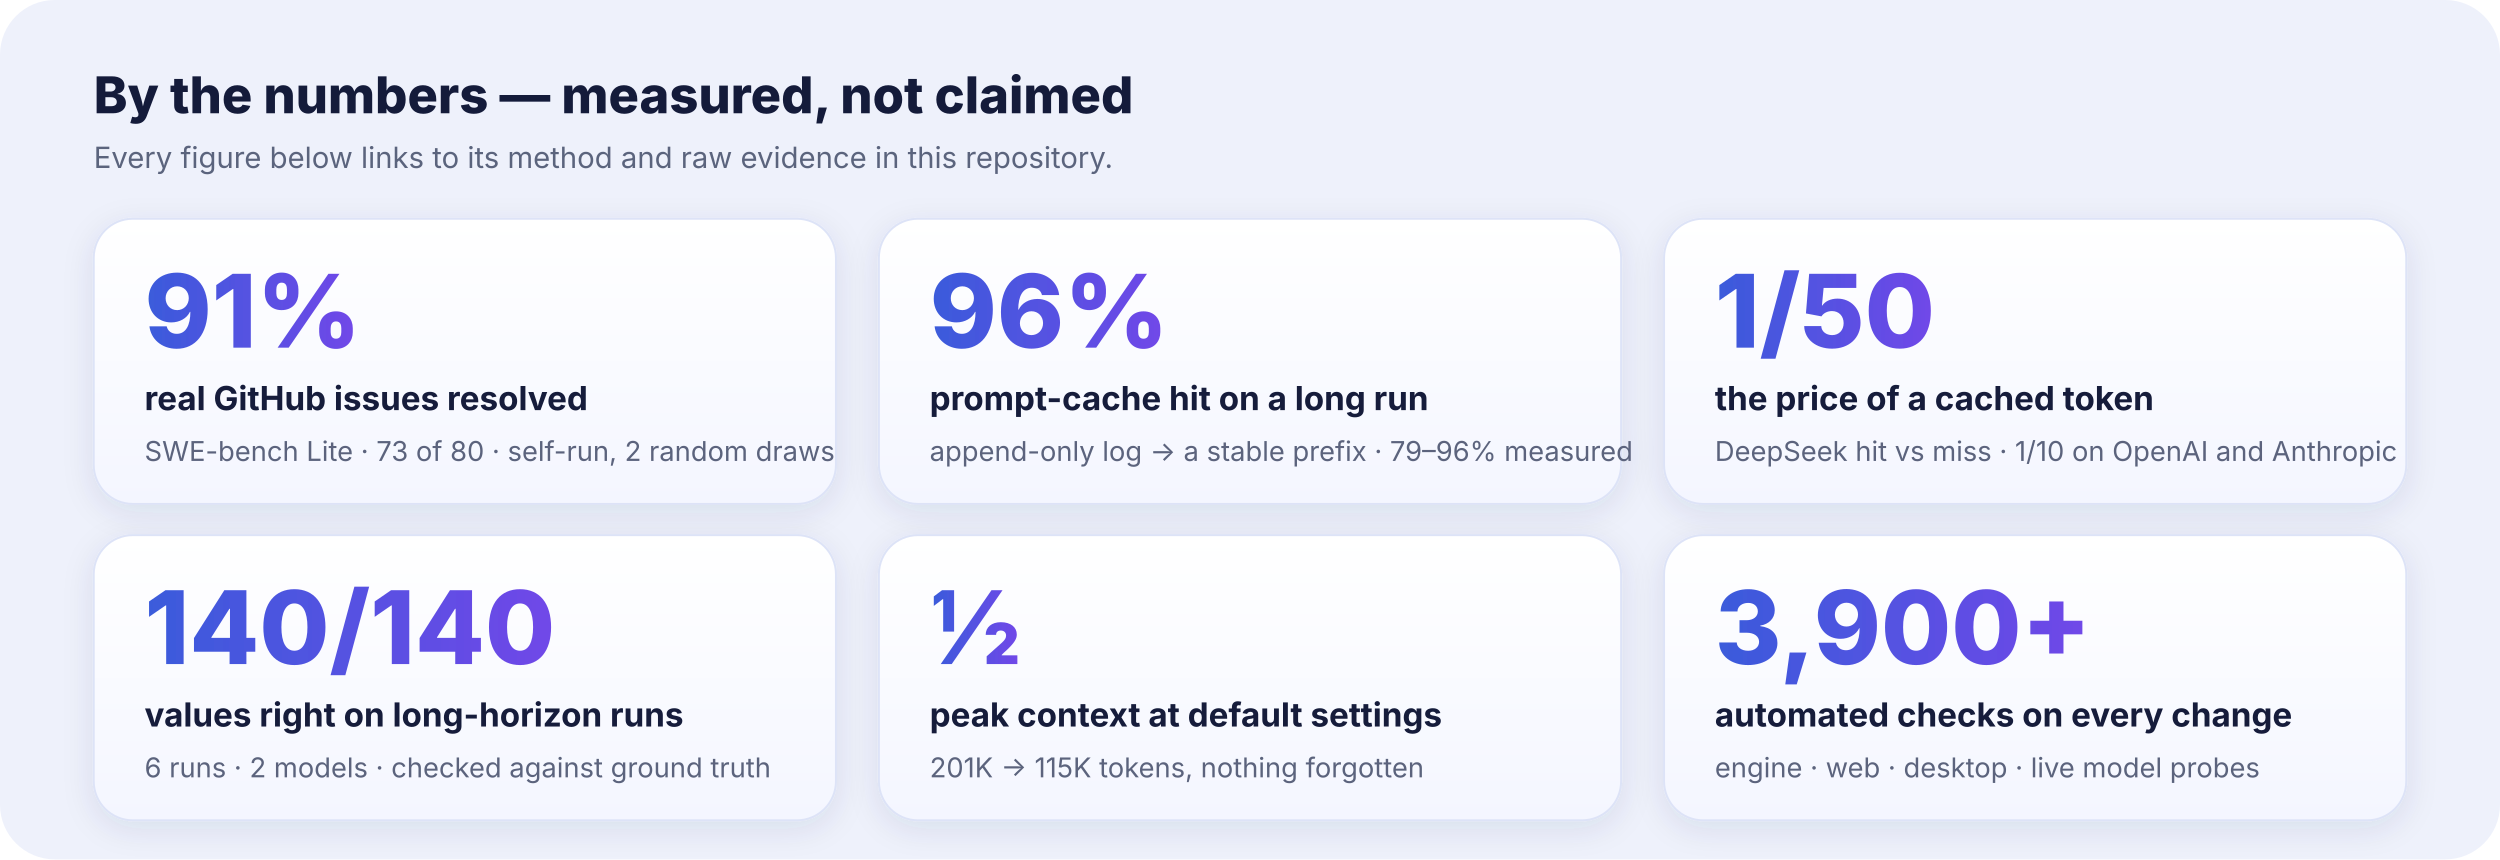
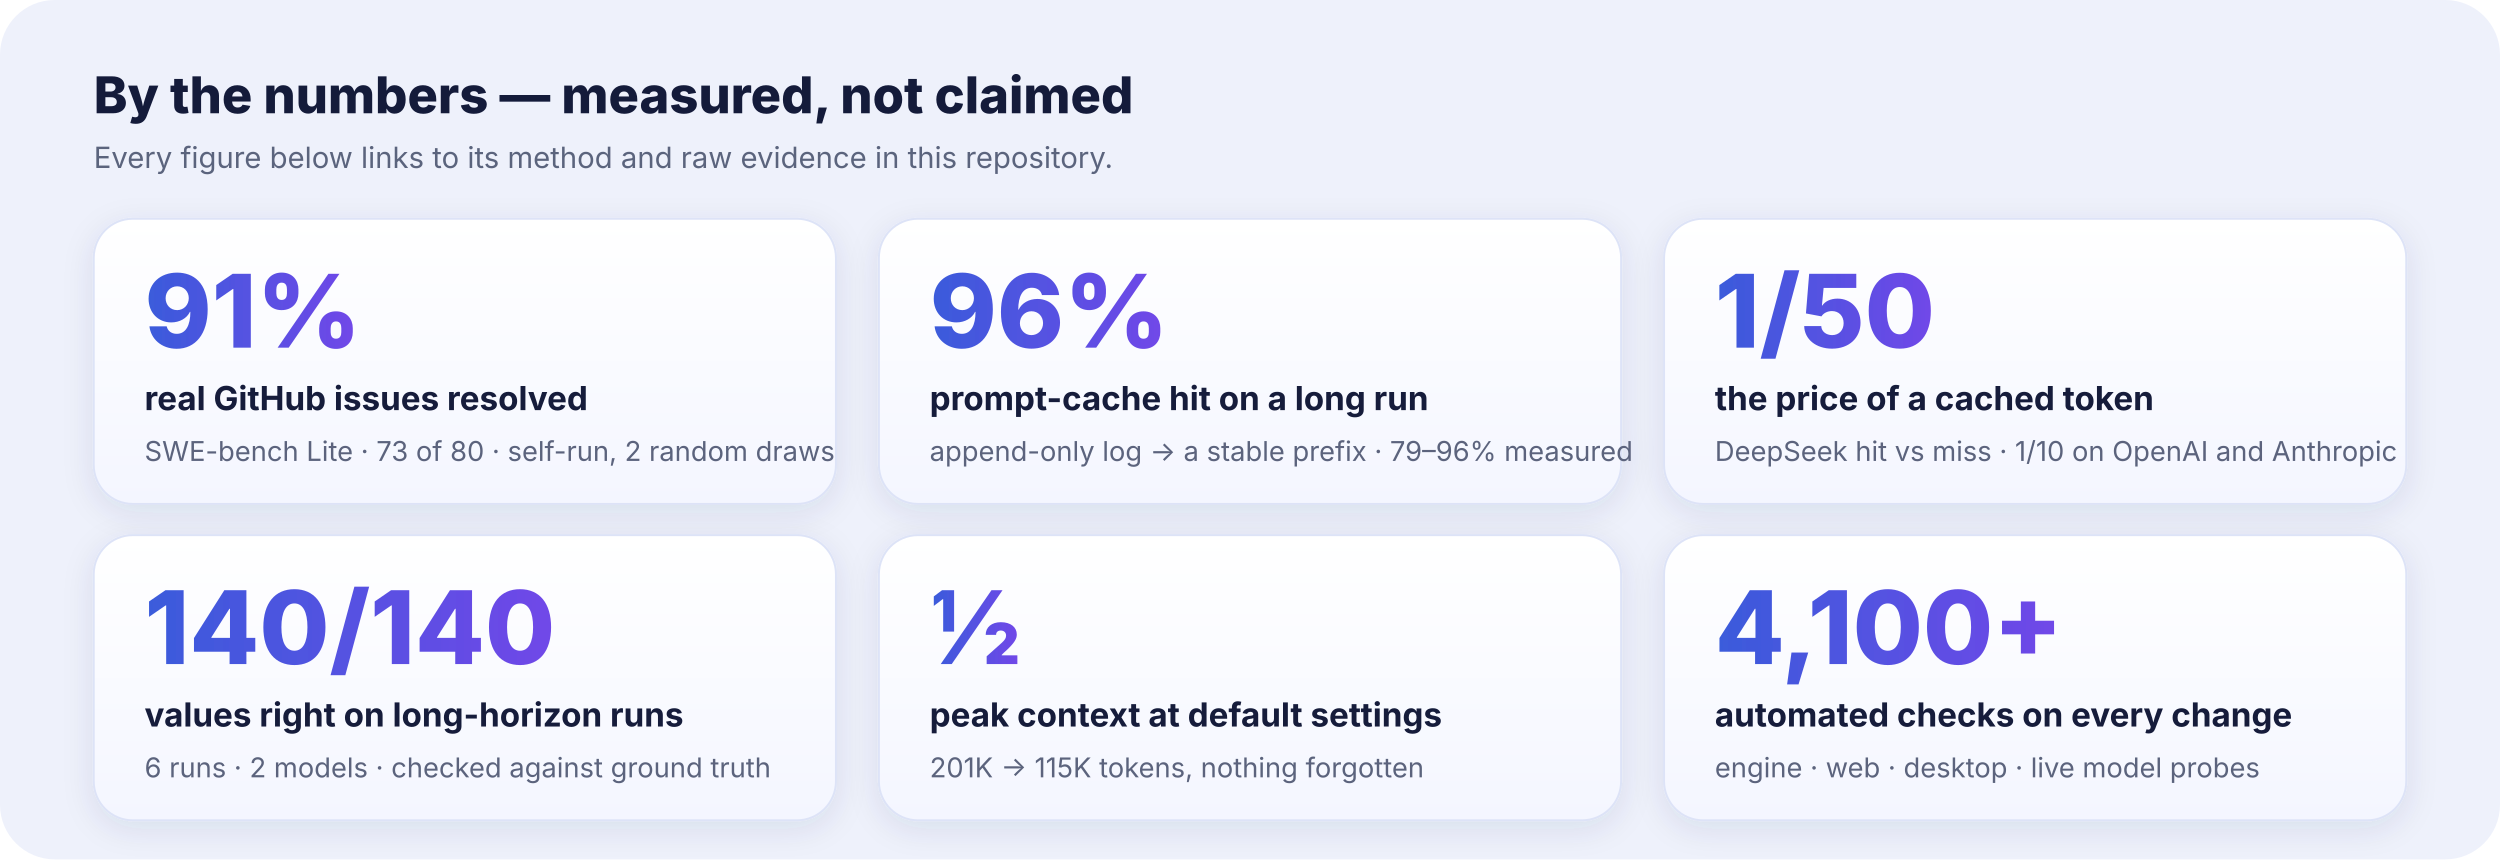
<svg xmlns="http://www.w3.org/2000/svg" width="1280" height="440" viewBox="0 0 1280 440" role="img" aria-labelledby="t d">
  <defs>
    <linearGradient id="card" x1="0" y1="0" x2="0" y2="1">
      <stop offset="0" stop-color="#FFFFFF" />
      <stop offset="1" stop-color="#F4F6FF" />
    </linearGradient>
    <linearGradient id="num" x1="0" y1="0" x2="1" y2="0">
      <stop offset="0" stop-color="#3B5BDB" />
      <stop offset="1" stop-color="#7048E8" />
    </linearGradient>
    <filter id="sh" x="-10%" y="-10%" width="120%" height="130%">
      <feDropShadow dx="0" dy="4" stdDeviation="8" flood-color="#1F2A6B" flood-opacity="0.10" />
    </filter>
  </defs>
  <rect width="1280" height="440" rx="28" fill="#EEF1FB" />
  <text x="48" y="58" font-family="Segoe UI, Inter, -apple-system, Helvetica, Arial, sans-serif" font-size="26" font-weight="800" fill="#141B3A">By the numbers — measured, not claimed</text>
  <text x="48" y="86" font-family="Segoe UI, Inter, -apple-system, Helvetica, Arial, sans-serif" font-size="15" fill="#5B647D">Every figure below links to its method and raw evidence in this repository.</text>
  <g font-family="Segoe UI, Inter, -apple-system, Helvetica, Arial, sans-serif">
    <g transform="translate(48 112)" filter="url(#sh)">
      <rect width="380" height="146" rx="20" fill="url(#card)" stroke="#DDE3F7" />
      <text x="26" y="66" font-size="52" font-weight="800" fill="url(#num)">91%</text>
      <text x="26" y="98" font-size="17" font-weight="700" fill="#141B3A">real GitHub issues resolved</text>
      <text x="26" y="124" font-size="14" fill="#5B647D">SWE-bench Lite · 73 of 80 · self-run, 2 random draws</text>
    </g>
    <g transform="translate(450 112)" filter="url(#sh)">
      <rect width="380" height="146" rx="20" fill="url(#card)" stroke="#DDE3F7" />
      <text x="26" y="66" font-size="52" font-weight="800" fill="url(#num)">96%</text>
      <text x="26" y="98" font-size="17" font-weight="700" fill="#141B3A">prompt-cache hit on a long run</text>
      <text x="26" y="124" font-size="14" fill="#5B647D">append-only log → a stable prefix · 79–96% measured</text>
    </g>
    <g transform="translate(852 112)" filter="url(#sh)">
      <rect width="380" height="146" rx="20" fill="url(#card)" stroke="#DDE3F7" />
      <text x="26" y="66" font-size="52" font-weight="800" fill="url(#num)">1/50</text>
      <text x="26" y="98" font-size="17" font-weight="700" fill="#141B3A">the price of a cached token</text>
      <text x="26" y="124" font-size="14" fill="#5B647D">DeepSeek hit vs miss · 1/10 on OpenAI and Anthropic</text>
    </g>
    <g transform="translate(48 274)" filter="url(#sh)">
      <rect width="380" height="146" rx="20" fill="url(#card)" stroke="#DDE3F7" />
      <text x="26" y="66" font-size="52" font-weight="800" fill="url(#num)">140/140</text>
      <text x="26" y="98" font-size="17" font-weight="700" fill="#141B3A">values right on long-horizon runs</text>
      <text x="26" y="124" font-size="14" fill="#5B647D">6 runs · 2 models · checked against ground truth</text>
    </g>
    <g transform="translate(450 274)" filter="url(#sh)">
      <rect width="380" height="146" rx="20" fill="url(#card)" stroke="#DDE3F7" />
      <text x="26" y="66" font-size="52" font-weight="800" fill="url(#num)">½</text>
      <text x="26" y="98" font-size="17" font-weight="700" fill="#141B3A">peak context at default settings</text>
      <text x="26" y="124" font-size="14" fill="#5B647D">201K → 115K tokens, nothing forgotten</text>
    </g>
    <g transform="translate(852 274)" filter="url(#sh)">
      <rect width="380" height="146" rx="20" fill="url(#card)" stroke="#DDE3F7" />
-       <text x="26" y="66" font-size="52" font-weight="800" fill="url(#num)">3,900+</text>
+       <text x="26" y="66" font-size="52" font-weight="800" fill="url(#num)">4,100+</text>
      <text x="26" y="98" font-size="17" font-weight="700" fill="#141B3A">automated checks on every change</text>
      <text x="26" y="124" font-size="14" fill="#5B647D">engine · web · desktop · live model probes</text>
    </g>
  </g>
</svg>
